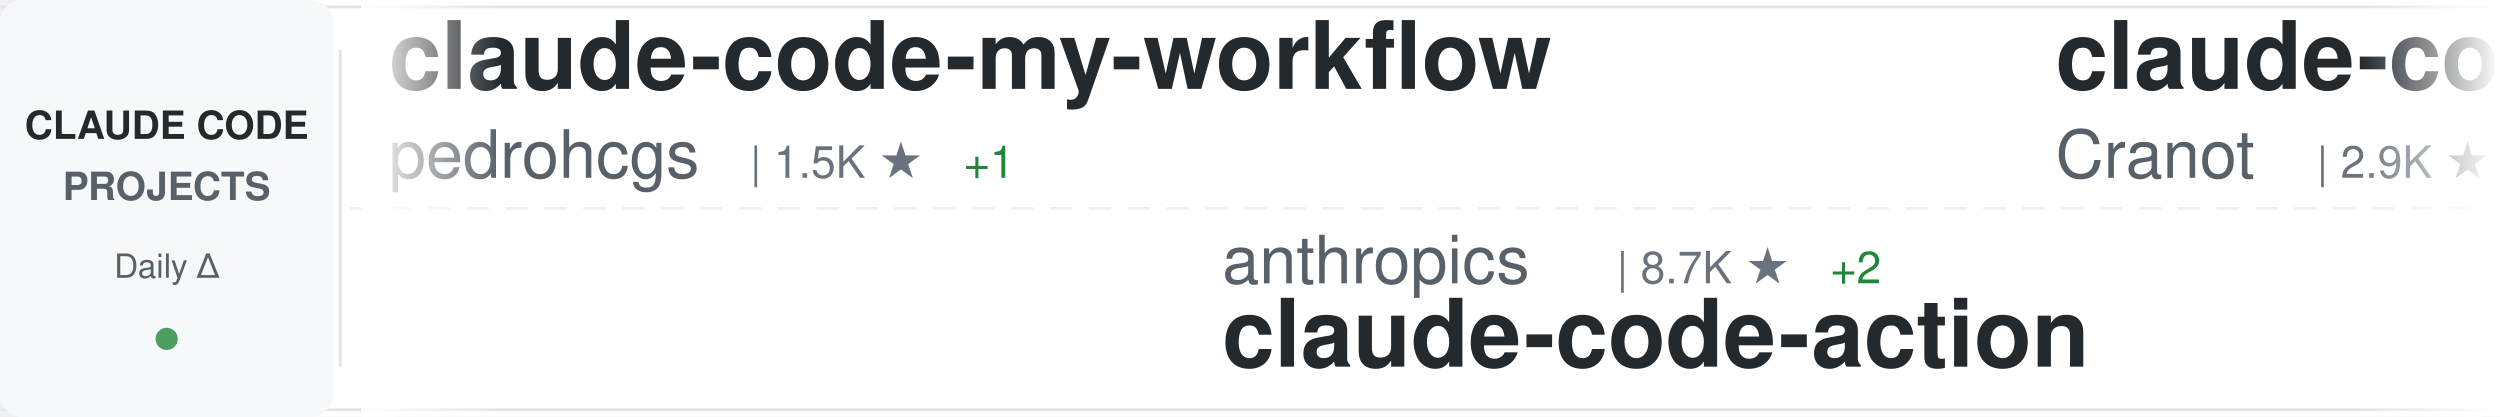
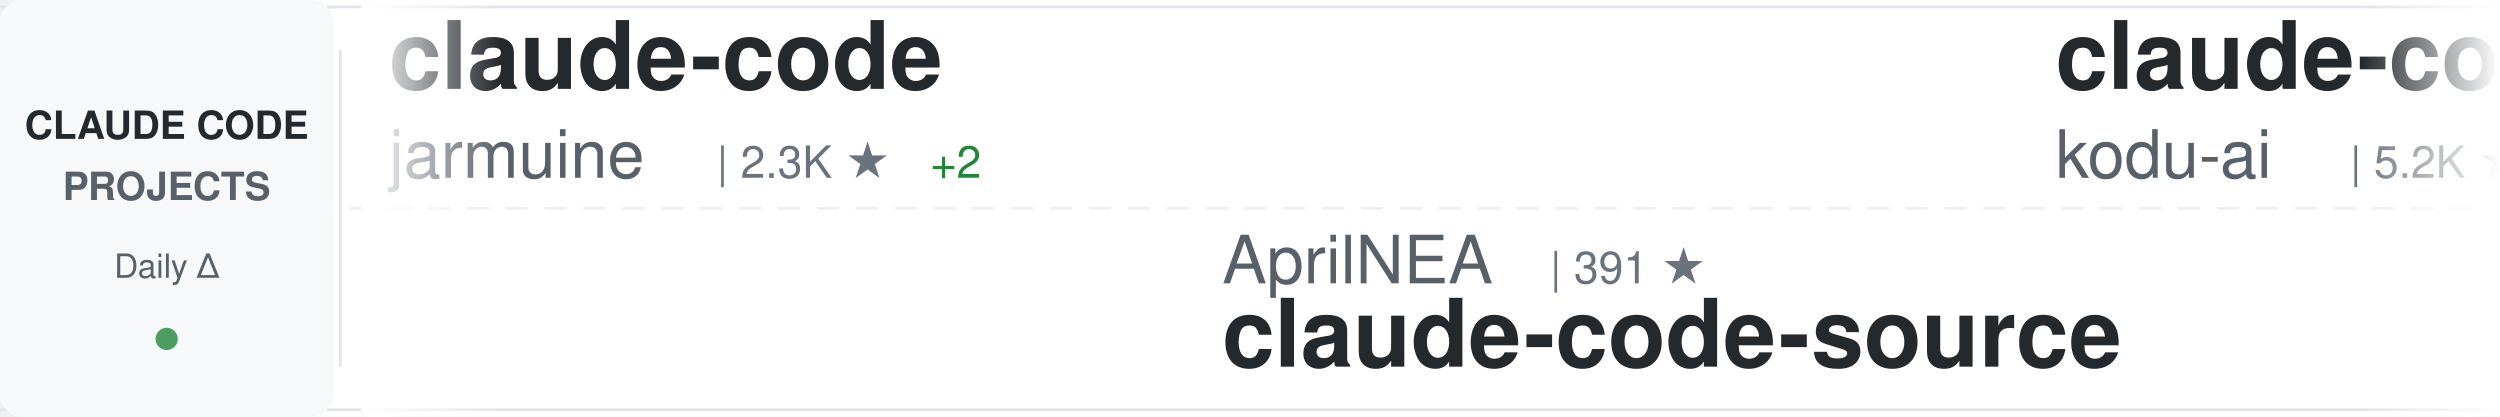
<svg xmlns="http://www.w3.org/2000/svg" width="900" height="150">
  <defs>
    <linearGradient id="awesomeLeftFade" x1="0%" y1="0%" x2="100%" y2="0%">
      <stop offset="0%" style="stop-color:#ffffff;stop-opacity:1" />
      <stop offset="100%" style="stop-color:#ffffff;stop-opacity:0" />
    </linearGradient>
    <linearGradient id="awesomeRightFade" x1="0%" y1="0%" x2="100%" y2="0%">
      <stop offset="0%" style="stop-color:#ffffff;stop-opacity:0" />
      <stop offset="100%" style="stop-color:#ffffff;stop-opacity:1" />
    </linearGradient>
  </defs>
  <rect width="900" height="150" fill="#ffffff" rx="8" />
  <rect x="0" y="2" width="900" height="1" fill="#e1e4e8" />
  <rect x="0" y="147" width="900" height="1" fill="#e1e4e8" />
  <line x1="0" y1="75" x2="900" y2="75" stroke="#e1e4e8" stroke-width="1" stroke-dasharray="8 6" opacity="0.6" />
  <rect x="0" y="0" width="120" height="150" fill="#f6f8fa" rx="8" />
  <text x="60" y="50" font-family="-apple-system, BlinkMacSystemFont, 'Segoe UI', Helvetica, Arial, sans-serif" font-size="14" font-weight="600" fill="#24292e" text-anchor="middle">CLAUDE CODE</text>
  <text x="60" y="72" font-family="-apple-system, BlinkMacSystemFont, 'Segoe UI', Helvetica, Arial, sans-serif" font-size="14" font-weight="600" fill="#586069" text-anchor="middle">PROJECTS</text>
  <text x="60" y="100" font-family="-apple-system, BlinkMacSystemFont, 'Segoe UI', Helvetica, Arial, sans-serif" font-size="12" font-weight="500" fill="#586069" text-anchor="middle">Daily Δ</text>
  <circle cx="60" cy="122" r="4" fill="#22863a" opacity="0.8" />
  <rect x="122" y="18" width="1" height="114" fill="#e1e4e8" />
  <clipPath id="awesomeTickerClip">
    <rect x="130" y="0" width="770" height="150" />
  </clipPath>
  <g clip-path="url(#awesomeTickerClip)">
    <g id="awesomeTickerItems">
      <animateTransform attributeName="transform" attributeType="XML" type="translate" from="0 0" to="-3000 0" dur="54s" repeatCount="indefinite" />
      <g transform="translate(0, 0)">
-         <text x="140" y="32" font-family="-apple-system, BlinkMacSystemFont, 'Segoe UI', Helvetica, Arial, sans-serif" font-size="34" font-weight="600" fill="#24292e">claude-code-my-workflow</text>
-         <text x="140" y="64" font-family="-apple-system, BlinkMacSystemFont, 'Segoe UI', Helvetica, Arial, sans-serif" font-size="24" font-weight="400" fill="#586069">pedrohcgs</text>
-         <text x="270" y="64" font-family="-apple-system, BlinkMacSystemFont, 'Segoe UI', Helvetica, Arial, sans-serif" font-size="16" font-weight="500" fill="#6a737d">| 1.5K ★</text>
-         <text x="347" y="64" font-family="-apple-system, BlinkMacSystemFont, 'Segoe UI', Helvetica, Arial, sans-serif" font-size="16" font-weight="500" fill="#22863a"> +1</text>
+         <text x="140" y="32" font-family="-apple-system, BlinkMacSystemFont, 'Segoe UI', Helvetica, Arial, sans-serif" font-size="34" font-weight="600" fill="#24292e">claude-code</text>
+         <text x="140" y="64" font-family="-apple-system, BlinkMacSystemFont, 'Segoe UI', Helvetica, Arial, sans-serif" font-size="24" font-weight="400" fill="#586069">jarmuine</text>
+         <text x="258" y="64" font-family="-apple-system, BlinkMacSystemFont, 'Segoe UI', Helvetica, Arial, sans-serif" font-size="16" font-weight="500" fill="#6a737d">| 2.3K ★</text>
+         <text x="335" y="64" font-family="-apple-system, BlinkMacSystemFont, 'Segoe UI', Helvetica, Arial, sans-serif" font-size="16" font-weight="500" fill="#22863a"> +2</text>
      </g>
      <g transform="translate(300, 0)">
-         <text x="140" y="102" font-family="-apple-system, BlinkMacSystemFont, 'Segoe UI', Helvetica, Arial, sans-serif" font-size="24" font-weight="400" fill="#586069">anthropics</text>
-         <text x="282" y="102" font-family="-apple-system, BlinkMacSystemFont, 'Segoe UI', Helvetica, Arial, sans-serif" font-size="16" font-weight="500" fill="#6a737d">| 8.7K ★</text>
-         <text x="359" y="102" font-family="-apple-system, BlinkMacSystemFont, 'Segoe UI', Helvetica, Arial, sans-serif" font-size="16" font-weight="500" fill="#22863a"> +2</text>
-         <text x="140" y="132" font-family="-apple-system, BlinkMacSystemFont, 'Segoe UI', Helvetica, Arial, sans-serif" font-size="34" font-weight="600" fill="#24292e">claude-code-action</text>
+         <text x="140" y="102" font-family="-apple-system, BlinkMacSystemFont, 'Segoe UI', Helvetica, Arial, sans-serif" font-size="24" font-weight="400" fill="#586069">AprilNEA</text>
+         <text x="258" y="102" font-family="-apple-system, BlinkMacSystemFont, 'Segoe UI', Helvetica, Arial, sans-serif" font-size="16" font-weight="500" fill="#6a737d">| 391 ★</text>
+         <text x="140" y="132" font-family="-apple-system, BlinkMacSystemFont, 'Segoe UI', Helvetica, Arial, sans-serif" font-size="34" font-weight="600" fill="#24292e">claude-code-source</text>
      </g>
      <g transform="translate(600, 0)">
-         <text x="140" y="32" font-family="-apple-system, BlinkMacSystemFont, 'Segoe UI', Helvetica, Arial, sans-serif" font-size="34" font-weight="600" fill="#24292e">claude-code-guide</text>
-         <text x="140" y="64" font-family="-apple-system, BlinkMacSystemFont, 'Segoe UI', Helvetica, Arial, sans-serif" font-size="24" font-weight="400" fill="#586069">Cranot</text>
-         <text x="234" y="64" font-family="-apple-system, BlinkMacSystemFont, 'Segoe UI', Helvetica, Arial, sans-serif" font-size="16" font-weight="500" fill="#6a737d">| 2.9K ★</text>
+         <text x="140" y="32" font-family="-apple-system, BlinkMacSystemFont, 'Segoe UI', Helvetica, Arial, sans-serif" font-size="34" font-weight="600" fill="#24292e">claude-coder</text>
+         <text x="140" y="64" font-family="-apple-system, BlinkMacSystemFont, 'Segoe UI', Helvetica, Arial, sans-serif" font-size="24" font-weight="400" fill="#586069">kodu-ai</text>
+         <text x="246" y="64" font-family="-apple-system, BlinkMacSystemFont, 'Segoe UI', Helvetica, Arial, sans-serif" font-size="16" font-weight="500" fill="#6a737d">| 5.2K ★</text>
      </g>
      <g transform="translate(900, 0)">
-         <text x="140" y="102" font-family="-apple-system, BlinkMacSystemFont, 'Segoe UI', Helvetica, Arial, sans-serif" font-size="24" font-weight="400" fill="#586069">RishabhK103</text>
-         <text x="294" y="102" font-family="-apple-system, BlinkMacSystemFont, 'Segoe UI', Helvetica, Arial, sans-serif" font-size="16" font-weight="500" fill="#6a737d">| 105 ★</text>
+         <text x="140" y="102" font-family="-apple-system, BlinkMacSystemFont, 'Segoe UI', Helvetica, Arial, sans-serif" font-size="24" font-weight="400" fill="#586069">Chachamaru127</text>
+         <text x="318" y="102" font-family="-apple-system, BlinkMacSystemFont, 'Segoe UI', Helvetica, Arial, sans-serif" font-size="16" font-weight="500" fill="#6a737d">| 3.1K ★</text>
+         <text x="140" y="132" font-family="-apple-system, BlinkMacSystemFont, 'Segoe UI', Helvetica, Arial, sans-serif" font-size="34" font-weight="600" fill="#24292e">claude-code-harness</text>
+       </g>
+       <g transform="translate(1200, 0)">
+         <text x="140" y="32" font-family="-apple-system, BlinkMacSystemFont, 'Segoe UI', Helvetica, Arial, sans-serif" font-size="34" font-weight="600" fill="#24292e">claude-code-rev</text>
+         <text x="140" y="64" font-family="-apple-system, BlinkMacSystemFont, 'Segoe UI', Helvetica, Arial, sans-serif" font-size="24" font-weight="400" fill="#586069">oboard</text>
+         <text x="234" y="64" font-family="-apple-system, BlinkMacSystemFont, 'Segoe UI', Helvetica, Arial, sans-serif" font-size="16" font-weight="500" fill="#6a737d">| 3.3K ★</text>
+       </g>
+       <g transform="translate(1500, 0)">
+         <text x="140" y="102" font-family="-apple-system, BlinkMacSystemFont, 'Segoe UI', Helvetica, Arial, sans-serif" font-size="24" font-weight="400" fill="#586069">lowcortisolprogrammer</text>
+         <text x="414" y="102" font-family="-apple-system, BlinkMacSystemFont, 'Segoe UI', Helvetica, Arial, sans-serif" font-size="16" font-weight="500" fill="#6a737d">| 171 ★</text>
        <text x="140" y="132" font-family="-apple-system, BlinkMacSystemFont, 'Segoe UI', Helvetica, Arial, sans-serif" font-size="34" font-weight="600" fill="#24292e">claude-code</text>
      </g>
-       <g transform="translate(1200, 0)">
-         <text x="140" y="32" font-family="-apple-system, BlinkMacSystemFont, 'Segoe UI', Helvetica, Arial, sans-serif" font-size="34" font-weight="600" fill="#24292e">claude-code-from-scratch</text>
-         <text x="140" y="64" font-family="-apple-system, BlinkMacSystemFont, 'Segoe UI', Helvetica, Arial, sans-serif" font-size="24" font-weight="400" fill="#586069">Windy3f3f3f3f</text>
-         <text x="318" y="64" font-family="-apple-system, BlinkMacSystemFont, 'Segoe UI', Helvetica, Arial, sans-serif" font-size="16" font-weight="500" fill="#6a737d">| 2.6K ★</text>
-         <text x="395" y="64" font-family="-apple-system, BlinkMacSystemFont, 'Segoe UI', Helvetica, Arial, sans-serif" font-size="16" font-weight="500" fill="#22863a"> +2</text>
-       </g>
-       <g transform="translate(1500, 0)">
-         <text x="140" y="102" font-family="-apple-system, BlinkMacSystemFont, 'Segoe UI', Helvetica, Arial, sans-serif" font-size="24" font-weight="400" fill="#586069">pengchengneo</text>
-         <text x="306" y="102" font-family="-apple-system, BlinkMacSystemFont, 'Segoe UI', Helvetica, Arial, sans-serif" font-size="16" font-weight="500" fill="#6a737d">| 1.8K ★</text>
-         <text x="140" y="132" font-family="-apple-system, BlinkMacSystemFont, 'Segoe UI', Helvetica, Arial, sans-serif" font-size="34" font-weight="600" fill="#24292e">Claude-Code</text>
-       </g>
      <g transform="translate(1800, 0)">
-         <text x="140" y="32" font-family="-apple-system, BlinkMacSystemFont, 'Segoe UI', Helvetica, Arial, sans-serif" font-size="34" font-weight="600" fill="#24292e">everything-claude-code-z...</text>
-         <text x="140" y="64" font-family="-apple-system, BlinkMacSystemFont, 'Segoe UI', Helvetica, Arial, sans-serif" font-size="24" font-weight="400" fill="#586069">xu-xiang</text>
-         <text x="258" y="64" font-family="-apple-system, BlinkMacSystemFont, 'Segoe UI', Helvetica, Arial, sans-serif" font-size="16" font-weight="500" fill="#6a737d">| 1.9K ★</text>
-         <text x="335" y="64" font-family="-apple-system, BlinkMacSystemFont, 'Segoe UI', Helvetica, Arial, sans-serif" font-size="16" font-weight="500" fill="#22863a"> +1</text>
+         <text x="140" y="32" font-family="-apple-system, BlinkMacSystemFont, 'Segoe UI', Helvetica, Arial, sans-serif" font-size="34" font-weight="600" fill="#24292e">Auto-claude-code-researc...</text>
+         <text x="140" y="64" font-family="-apple-system, BlinkMacSystemFont, 'Segoe UI', Helvetica, Arial, sans-serif" font-size="24" font-weight="400" fill="#586069">wanshuiyin</text>
+         <text x="282" y="64" font-family="-apple-system, BlinkMacSystemFont, 'Segoe UI', Helvetica, Arial, sans-serif" font-size="16" font-weight="500" fill="#6a737d">| 15.3K ★</text>
+         <text x="368" y="64" font-family="-apple-system, BlinkMacSystemFont, 'Segoe UI', Helvetica, Arial, sans-serif" font-size="16" font-weight="500" fill="#22863a"> +21</text>
      </g>
      <g transform="translate(2100, 0)">
-         <text x="140" y="102" font-family="-apple-system, BlinkMacSystemFont, 'Segoe UI', Helvetica, Arial, sans-serif" font-size="24" font-weight="400" fill="#586069">Alishahryar1</text>
-         <text x="306" y="102" font-family="-apple-system, BlinkMacSystemFont, 'Segoe UI', Helvetica, Arial, sans-serif" font-size="16" font-weight="500" fill="#6a737d">| 49.9K ★</text>
-         <text x="392" y="102" font-family="-apple-system, BlinkMacSystemFont, 'Segoe UI', Helvetica, Arial, sans-serif" font-size="16" font-weight="500" fill="#22863a"> +148</text>
-         <text x="140" y="132" font-family="-apple-system, BlinkMacSystemFont, 'Segoe UI', Helvetica, Arial, sans-serif" font-size="34" font-weight="600" fill="#24292e">free-claude-code</text>
+         <text x="140" y="102" font-family="-apple-system, BlinkMacSystemFont, 'Segoe UI', Helvetica, Arial, sans-serif" font-size="24" font-weight="400" fill="#586069">Windy3f3f3f3f</text>
+         <text x="318" y="102" font-family="-apple-system, BlinkMacSystemFont, 'Segoe UI', Helvetica, Arial, sans-serif" font-size="16" font-weight="500" fill="#6a737d">| 3.5K ★</text>
+         <text x="395" y="102" font-family="-apple-system, BlinkMacSystemFont, 'Segoe UI', Helvetica, Arial, sans-serif" font-size="16" font-weight="500" fill="#22863a"> +4</text>
+         <text x="140" y="132" font-family="-apple-system, BlinkMacSystemFont, 'Segoe UI', Helvetica, Arial, sans-serif" font-size="34" font-weight="600" fill="#24292e">how-claude-code-works</text>
      </g>
      <g transform="translate(2400, 0)">
-         <text x="140" y="32" font-family="-apple-system, BlinkMacSystemFont, 'Segoe UI', Helvetica, Arial, sans-serif" font-size="34" font-weight="600" fill="#24292e">claude-code-router</text>
-         <text x="140" y="64" font-family="-apple-system, BlinkMacSystemFont, 'Segoe UI', Helvetica, Arial, sans-serif" font-size="24" font-weight="400" fill="#586069">musistudio</text>
-         <text x="282" y="64" font-family="-apple-system, BlinkMacSystemFont, 'Segoe UI', Helvetica, Arial, sans-serif" font-size="16" font-weight="500" fill="#6a737d">| 36.9K ★</text>
-         <text x="368" y="64" font-family="-apple-system, BlinkMacSystemFont, 'Segoe UI', Helvetica, Arial, sans-serif" font-size="16" font-weight="500" fill="#22863a"> +7</text>
+         <text x="140" y="32" font-family="-apple-system, BlinkMacSystemFont, 'Segoe UI', Helvetica, Arial, sans-serif" font-size="34" font-weight="600" fill="#24292e">claude-code</text>
+         <text x="140" y="64" font-family="-apple-system, BlinkMacSystemFont, 'Segoe UI', Helvetica, Arial, sans-serif" font-size="24" font-weight="400" fill="#586069">codeaashu</text>
+         <text x="270" y="64" font-family="-apple-system, BlinkMacSystemFont, 'Segoe UI', Helvetica, Arial, sans-serif" font-size="16" font-weight="500" fill="#6a737d">| 3.3K ★</text>
+         <text x="347" y="64" font-family="-apple-system, BlinkMacSystemFont, 'Segoe UI', Helvetica, Arial, sans-serif" font-size="16" font-weight="500" fill="#22863a"> +2</text>
      </g>
      <g transform="translate(2700, 0)">
-         <text x="140" y="102" font-family="-apple-system, BlinkMacSystemFont, 'Segoe UI', Helvetica, Arial, sans-serif" font-size="24" font-weight="400" fill="#586069">VILA-Lab</text>
-         <text x="258" y="102" font-family="-apple-system, BlinkMacSystemFont, 'Segoe UI', Helvetica, Arial, sans-serif" font-size="16" font-weight="500" fill="#6a737d">| 2.1K ★</text>
-         <text x="140" y="132" font-family="-apple-system, BlinkMacSystemFont, 'Segoe UI', Helvetica, Arial, sans-serif" font-size="34" font-weight="600" fill="#24292e">Dive-into-Claude-Code</text>
+         <text x="140" y="102" font-family="-apple-system, BlinkMacSystemFont, 'Segoe UI', Helvetica, Arial, sans-serif" font-size="24" font-weight="400" fill="#586069">krusemediallc</text>
+         <text x="318" y="102" font-family="-apple-system, BlinkMacSystemFont, 'Segoe UI', Helvetica, Arial, sans-serif" font-size="16" font-weight="500" fill="#6a737d">| 1.4K ★</text>
+         <text x="395" y="102" font-family="-apple-system, BlinkMacSystemFont, 'Segoe UI', Helvetica, Arial, sans-serif" font-size="16" font-weight="500" fill="#22863a"> +1</text>
+         <text x="140" y="132" font-family="-apple-system, BlinkMacSystemFont, 'Segoe UI', Helvetica, Arial, sans-serif" font-size="34" font-weight="600" fill="#24292e">arcads-claude-code</text>
      </g>
      <g transform="translate(3000, 0)">
-         <text x="140" y="32" font-family="-apple-system, BlinkMacSystemFont, 'Segoe UI', Helvetica, Arial, sans-serif" font-size="34" font-weight="600" fill="#24292e">claude-code-my-workflow</text>
-         <text x="140" y="64" font-family="-apple-system, BlinkMacSystemFont, 'Segoe UI', Helvetica, Arial, sans-serif" font-size="24" font-weight="400" fill="#586069">pedrohcgs</text>
-         <text x="270" y="64" font-family="-apple-system, BlinkMacSystemFont, 'Segoe UI', Helvetica, Arial, sans-serif" font-size="16" font-weight="500" fill="#6a737d">| 1.5K ★</text>
-         <text x="347" y="64" font-family="-apple-system, BlinkMacSystemFont, 'Segoe UI', Helvetica, Arial, sans-serif" font-size="16" font-weight="500" fill="#22863a"> +1</text>
+         <text x="140" y="32" font-family="-apple-system, BlinkMacSystemFont, 'Segoe UI', Helvetica, Arial, sans-serif" font-size="34" font-weight="600" fill="#24292e">claude-code</text>
+         <text x="140" y="64" font-family="-apple-system, BlinkMacSystemFont, 'Segoe UI', Helvetica, Arial, sans-serif" font-size="24" font-weight="400" fill="#586069">jarmuine</text>
+         <text x="258" y="64" font-family="-apple-system, BlinkMacSystemFont, 'Segoe UI', Helvetica, Arial, sans-serif" font-size="16" font-weight="500" fill="#6a737d">| 2.3K ★</text>
+         <text x="335" y="64" font-family="-apple-system, BlinkMacSystemFont, 'Segoe UI', Helvetica, Arial, sans-serif" font-size="16" font-weight="500" fill="#22863a"> +2</text>
      </g>
      <g transform="translate(3300, 0)">
-         <text x="140" y="102" font-family="-apple-system, BlinkMacSystemFont, 'Segoe UI', Helvetica, Arial, sans-serif" font-size="24" font-weight="400" fill="#586069">anthropics</text>
-         <text x="282" y="102" font-family="-apple-system, BlinkMacSystemFont, 'Segoe UI', Helvetica, Arial, sans-serif" font-size="16" font-weight="500" fill="#6a737d">| 8.7K ★</text>
-         <text x="359" y="102" font-family="-apple-system, BlinkMacSystemFont, 'Segoe UI', Helvetica, Arial, sans-serif" font-size="16" font-weight="500" fill="#22863a"> +2</text>
-         <text x="140" y="132" font-family="-apple-system, BlinkMacSystemFont, 'Segoe UI', Helvetica, Arial, sans-serif" font-size="34" font-weight="600" fill="#24292e">claude-code-action</text>
+         <text x="140" y="102" font-family="-apple-system, BlinkMacSystemFont, 'Segoe UI', Helvetica, Arial, sans-serif" font-size="24" font-weight="400" fill="#586069">AprilNEA</text>
+         <text x="258" y="102" font-family="-apple-system, BlinkMacSystemFont, 'Segoe UI', Helvetica, Arial, sans-serif" font-size="16" font-weight="500" fill="#6a737d">| 391 ★</text>
+         <text x="140" y="132" font-family="-apple-system, BlinkMacSystemFont, 'Segoe UI', Helvetica, Arial, sans-serif" font-size="34" font-weight="600" fill="#24292e">claude-code-source</text>
      </g>
      <g transform="translate(3600, 0)">
-         <text x="140" y="32" font-family="-apple-system, BlinkMacSystemFont, 'Segoe UI', Helvetica, Arial, sans-serif" font-size="34" font-weight="600" fill="#24292e">claude-code-guide</text>
-         <text x="140" y="64" font-family="-apple-system, BlinkMacSystemFont, 'Segoe UI', Helvetica, Arial, sans-serif" font-size="24" font-weight="400" fill="#586069">Cranot</text>
-         <text x="234" y="64" font-family="-apple-system, BlinkMacSystemFont, 'Segoe UI', Helvetica, Arial, sans-serif" font-size="16" font-weight="500" fill="#6a737d">| 2.9K ★</text>
+         <text x="140" y="32" font-family="-apple-system, BlinkMacSystemFont, 'Segoe UI', Helvetica, Arial, sans-serif" font-size="34" font-weight="600" fill="#24292e">claude-coder</text>
+         <text x="140" y="64" font-family="-apple-system, BlinkMacSystemFont, 'Segoe UI', Helvetica, Arial, sans-serif" font-size="24" font-weight="400" fill="#586069">kodu-ai</text>
+         <text x="246" y="64" font-family="-apple-system, BlinkMacSystemFont, 'Segoe UI', Helvetica, Arial, sans-serif" font-size="16" font-weight="500" fill="#6a737d">| 5.2K ★</text>
      </g>
      <g transform="translate(3900, 0)">
-         <text x="140" y="102" font-family="-apple-system, BlinkMacSystemFont, 'Segoe UI', Helvetica, Arial, sans-serif" font-size="24" font-weight="400" fill="#586069">RishabhK103</text>
-         <text x="294" y="102" font-family="-apple-system, BlinkMacSystemFont, 'Segoe UI', Helvetica, Arial, sans-serif" font-size="16" font-weight="500" fill="#6a737d">| 105 ★</text>
-         <text x="140" y="132" font-family="-apple-system, BlinkMacSystemFont, 'Segoe UI', Helvetica, Arial, sans-serif" font-size="34" font-weight="600" fill="#24292e">claude-code</text>
+         <text x="140" y="102" font-family="-apple-system, BlinkMacSystemFont, 'Segoe UI', Helvetica, Arial, sans-serif" font-size="24" font-weight="400" fill="#586069">Chachamaru127</text>
+         <text x="318" y="102" font-family="-apple-system, BlinkMacSystemFont, 'Segoe UI', Helvetica, Arial, sans-serif" font-size="16" font-weight="500" fill="#6a737d">| 3.1K ★</text>
+         <text x="140" y="132" font-family="-apple-system, BlinkMacSystemFont, 'Segoe UI', Helvetica, Arial, sans-serif" font-size="34" font-weight="600" fill="#24292e">claude-code-harness</text>
      </g>
    </g>
  </g>
  <rect x="130" y="0" width="50" height="150" fill="url(#awesomeLeftFade)" />
  <rect x="850" y="0" width="50" height="150" fill="url(#awesomeRightFade)" />
</svg>
